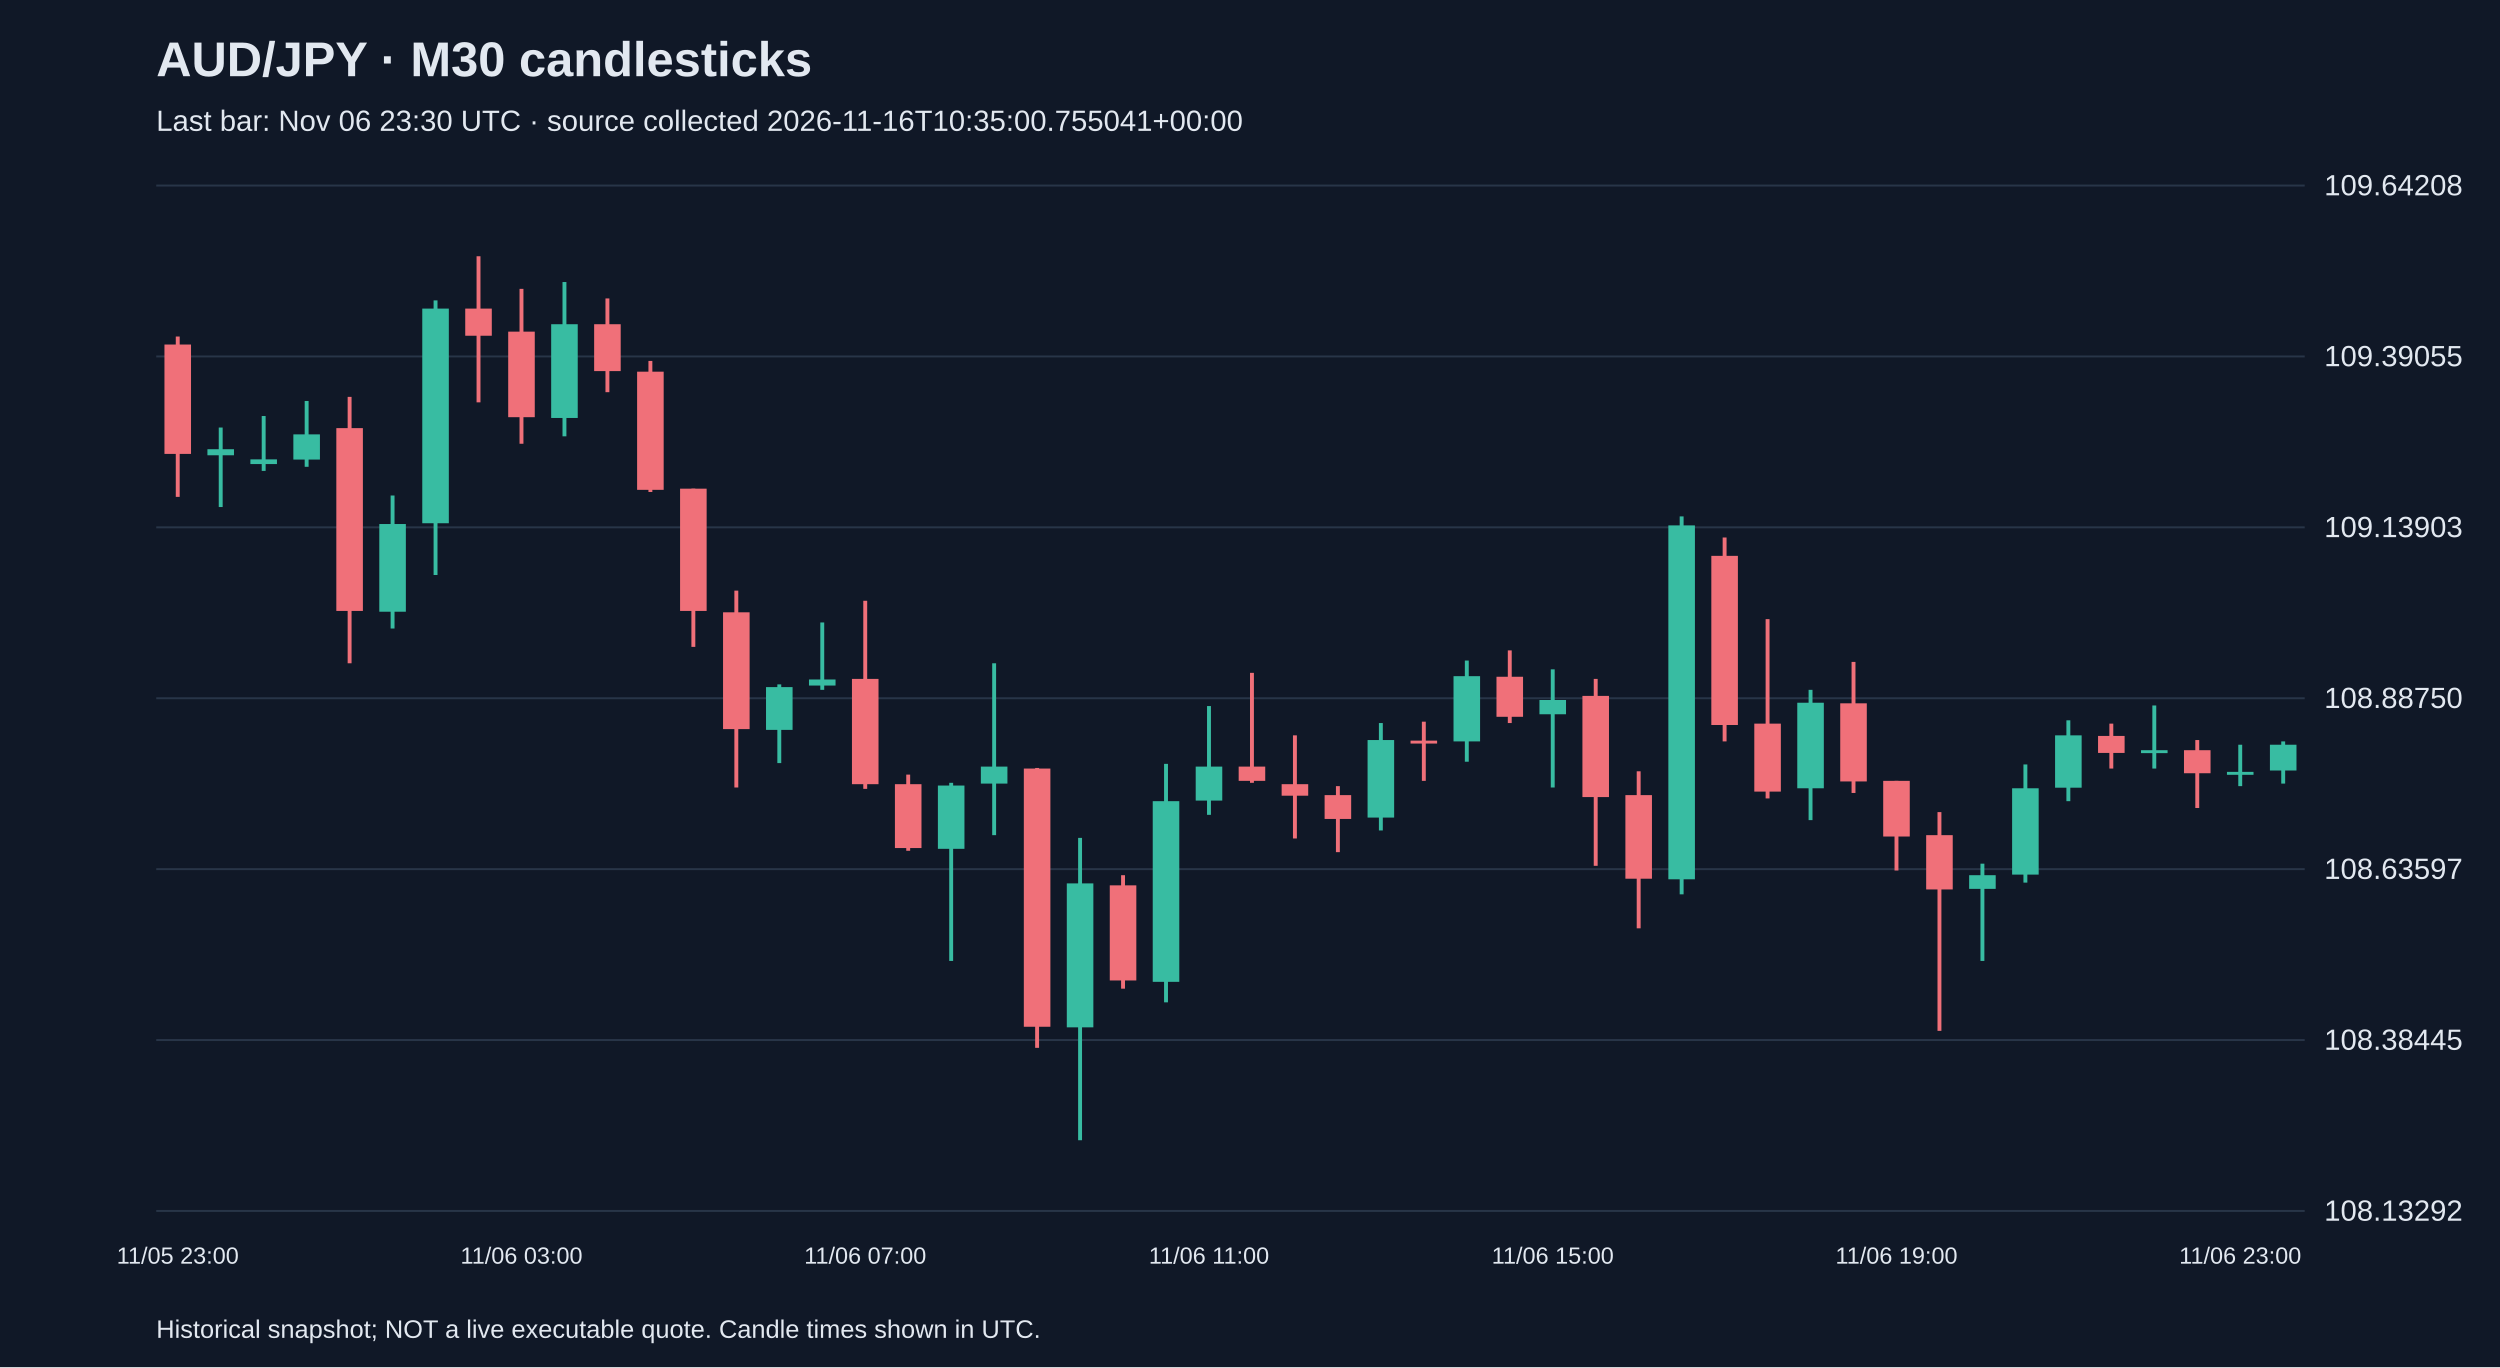
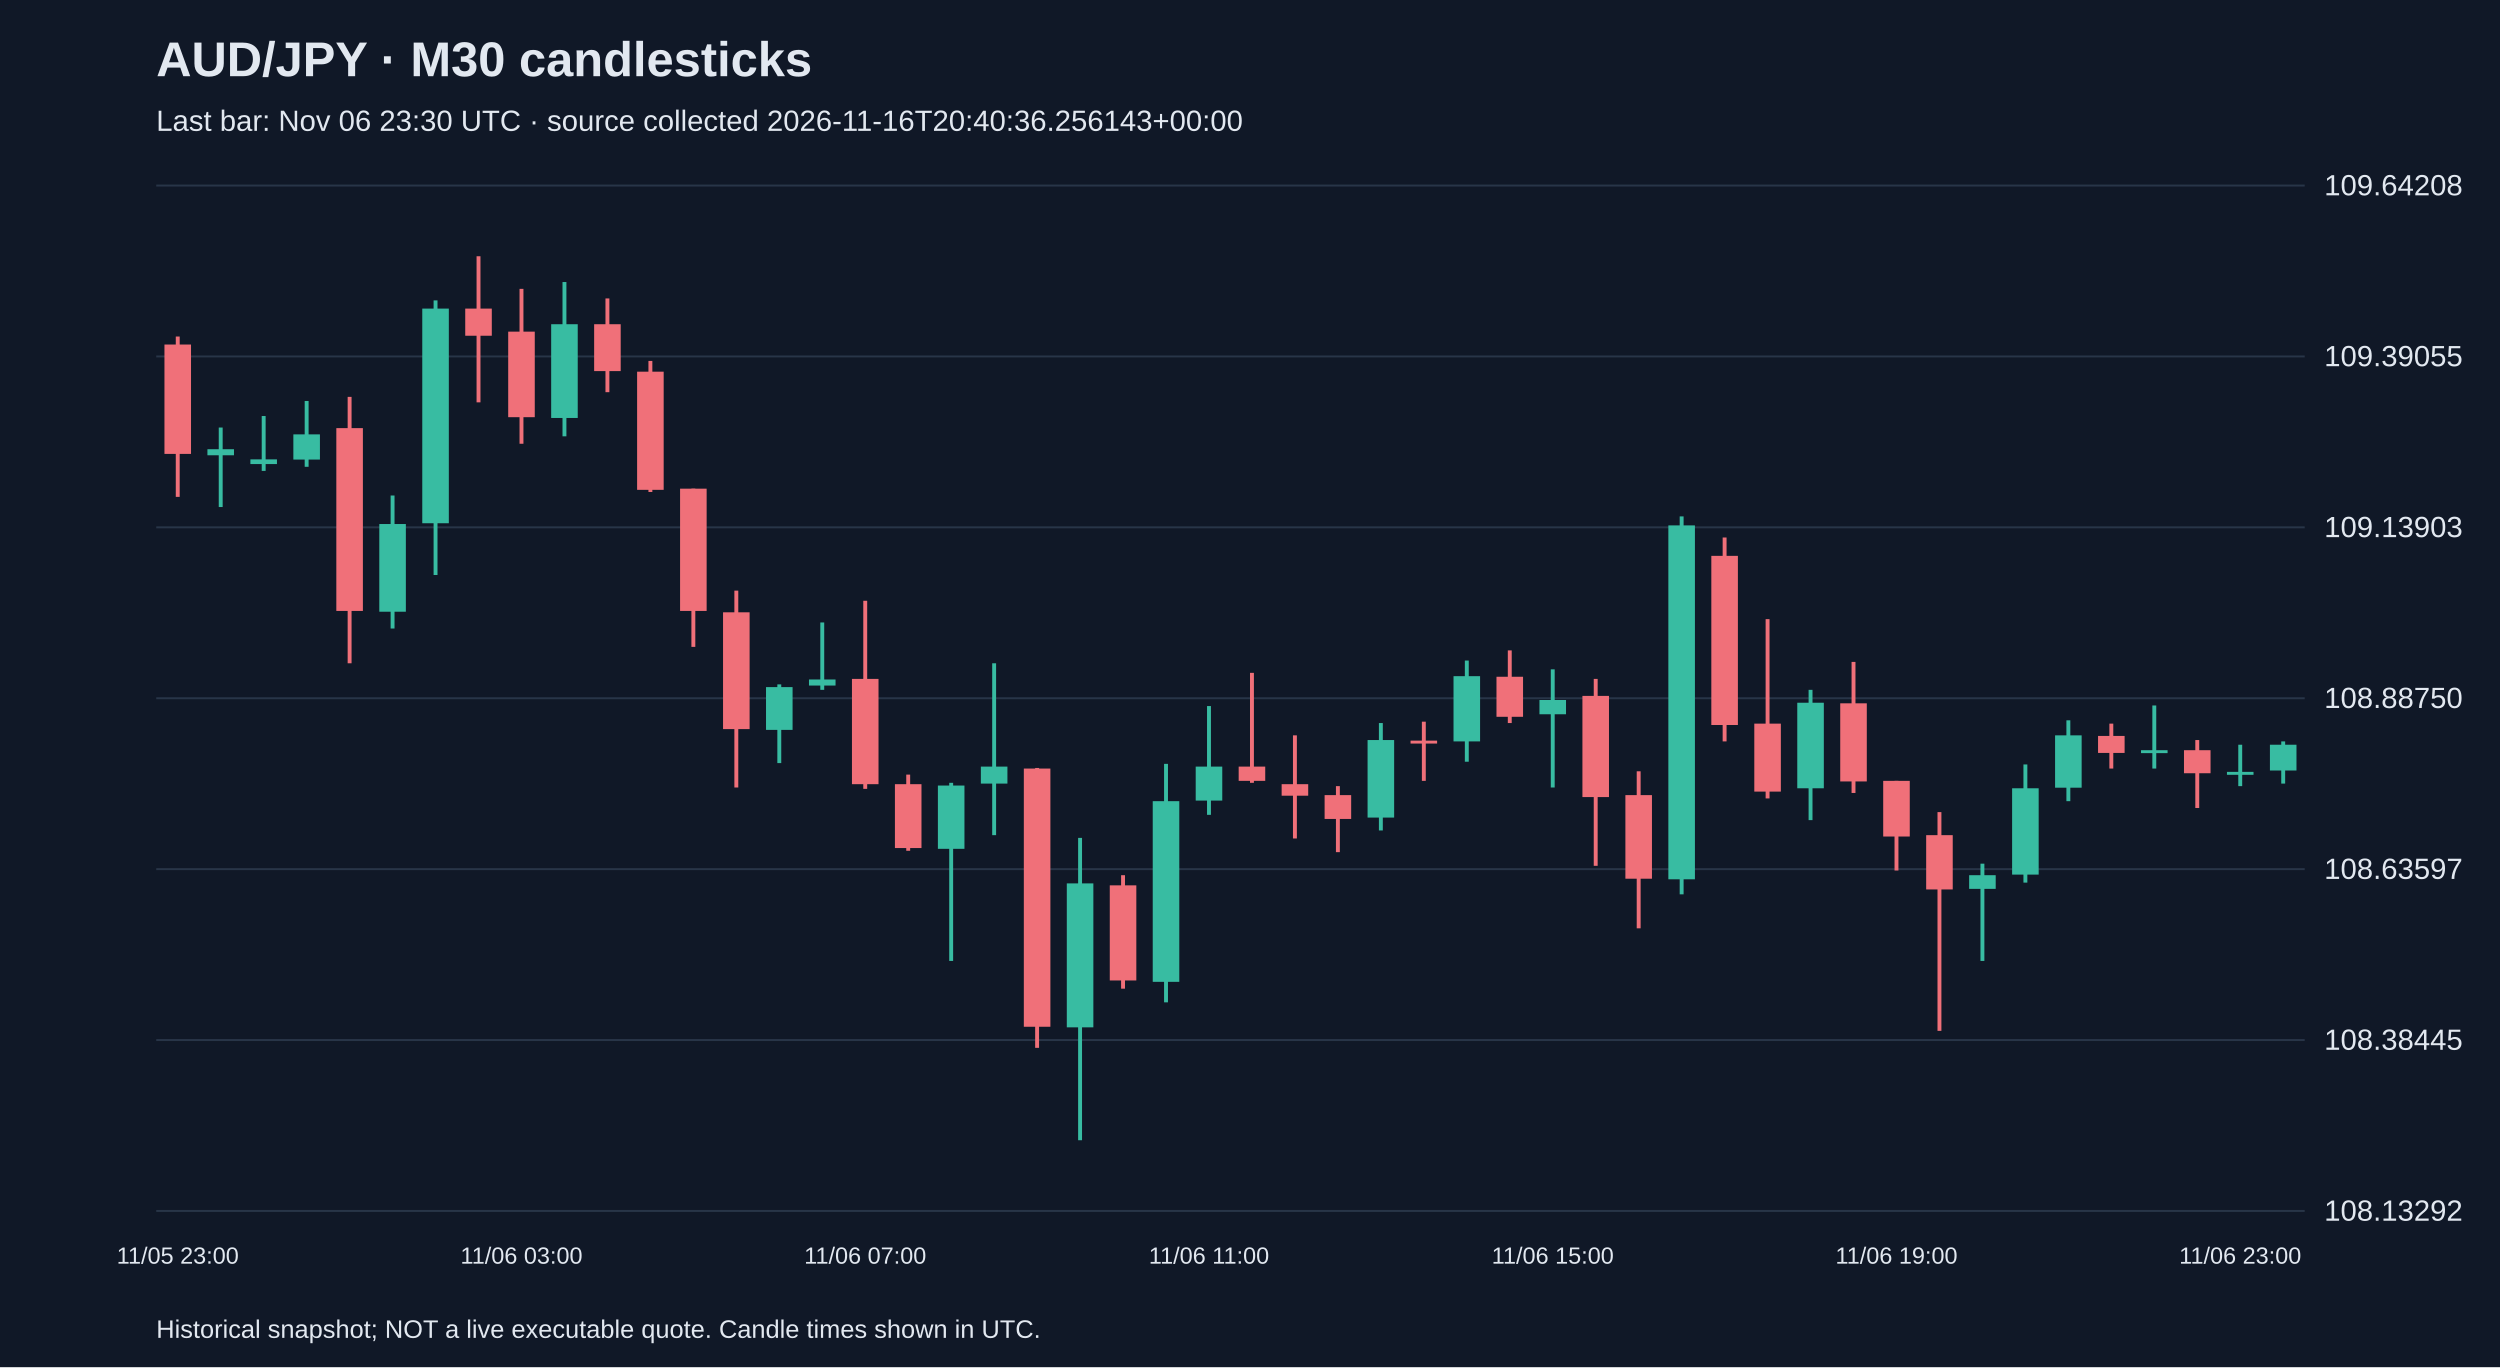
<svg xmlns="http://www.w3.org/2000/svg" viewBox="0 0 1280 700">
  <rect width="100%" height="100%" fill="#101827" />
  <style>text{font-family:Arial,sans-serif;fill:#e2e8f0}</style>
  <text x="80" y="39" font-size="25" font-weight="bold">AUD/JPY · M30 candlesticks</text>
-   <text x="80" y="67" font-size="15" fill="#a6b1c5">Last bar: Nov 06 23:30 UTC · source collected 2026-11-16T10:35:00.755041+00:00</text>
+   <text x="80" y="67" font-size="15" fill="#a6b1c5">Last bar: Nov 06 23:30 UTC · source collected 2026-11-16T20:40:36.256143+00:00</text>
  <line x1="80" y1="620.0" x2="1180" y2="620.0" stroke="#283548" />
  <text x="1190" y="625.0" font-size="15">108.13292</text>
  <line x1="80" y1="532.5" x2="1180" y2="532.5" stroke="#283548" />
  <text x="1190" y="537.5" font-size="15">108.38445</text>
  <line x1="80" y1="445.0" x2="1180" y2="445.0" stroke="#283548" />
  <text x="1190" y="450.0" font-size="15">108.63597</text>
  <line x1="80" y1="357.5" x2="1180" y2="357.5" stroke="#283548" />
  <text x="1190" y="362.5" font-size="15">108.88750</text>
  <line x1="80" y1="270.0" x2="1180" y2="270.0" stroke="#283548" />
  <text x="1190" y="275.0" font-size="15">109.13903</text>
  <line x1="80" y1="182.5" x2="1180" y2="182.5" stroke="#283548" />
  <text x="1190" y="187.5" font-size="15">109.39055</text>
  <line x1="80" y1="95.0" x2="1180" y2="95.0" stroke="#283548" />
  <text x="1190" y="100.0" font-size="15">109.64208</text>
  <line x1="91.0" y1="172.3" x2="91.0" y2="254.4" stroke="#f07079" stroke-width="2" />
  <rect x="84.2" y="176.4" width="13.6" height="56.0" fill="#f07079" />
  <text x="91.0" y="647" text-anchor="middle" font-size="12">11/05 23:00</text>
  <line x1="113.0" y1="218.9" x2="113.0" y2="259.6" stroke="#38bca2" stroke-width="2" />
  <rect x="106.2" y="230.0" width="13.6" height="3.1" fill="#38bca2" />
  <line x1="135.0" y1="213.0" x2="135.0" y2="241.1" stroke="#38bca2" stroke-width="2" />
  <rect x="128.2" y="235.2" width="13.6" height="2.4" fill="#38bca2" />
  <line x1="157.0" y1="205.3" x2="157.0" y2="239.0" stroke="#38bca2" stroke-width="2" />
  <rect x="150.2" y="222.4" width="13.6" height="12.9" fill="#38bca2" />
  <line x1="179.0" y1="203.2" x2="179.0" y2="339.6" stroke="#f07079" stroke-width="2" />
  <rect x="172.2" y="219.2" width="13.6" height="93.6" fill="#f07079" />
  <line x1="201.0" y1="253.7" x2="201.0" y2="321.8" stroke="#38bca2" stroke-width="2" />
  <rect x="194.2" y="268.3" width="13.6" height="44.9" fill="#38bca2" />
  <line x1="223.0" y1="153.8" x2="223.0" y2="294.4" stroke="#38bca2" stroke-width="2" />
  <rect x="216.2" y="158.0" width="13.6" height="109.9" fill="#38bca2" />
  <line x1="245.0" y1="131.2" x2="245.0" y2="206.0" stroke="#f07079" stroke-width="2" />
  <rect x="238.2" y="158.0" width="13.6" height="13.9" fill="#f07079" />
  <line x1="267.0" y1="147.9" x2="267.0" y2="227.2" stroke="#f07079" stroke-width="2" />
  <rect x="260.2" y="169.8" width="13.6" height="43.8" fill="#f07079" />
  <text x="267.0" y="647" text-anchor="middle" font-size="12">11/06 03:00</text>
  <line x1="289.0" y1="144.4" x2="289.0" y2="223.4" stroke="#38bca2" stroke-width="2" />
  <rect x="282.2" y="166.0" width="13.6" height="48.0" fill="#38bca2" />
  <line x1="311.0" y1="152.8" x2="311.0" y2="200.8" stroke="#f07079" stroke-width="2" />
  <rect x="304.2" y="166.0" width="13.6" height="24.0" fill="#f07079" />
  <line x1="333.0" y1="184.8" x2="333.0" y2="251.9" stroke="#f07079" stroke-width="2" />
  <rect x="326.2" y="190.3" width="13.6" height="60.5" fill="#f07079" />
  <line x1="355.0" y1="250.2" x2="355.0" y2="331.2" stroke="#f07079" stroke-width="2" />
  <rect x="348.2" y="250.2" width="13.6" height="62.6" fill="#f07079" />
  <line x1="377.0" y1="302.4" x2="377.0" y2="403.2" stroke="#f07079" stroke-width="2" />
  <rect x="370.2" y="313.5" width="13.6" height="59.8" fill="#f07079" />
  <line x1="399.0" y1="350.4" x2="399.0" y2="390.7" stroke="#38bca2" stroke-width="2" />
  <rect x="392.2" y="351.8" width="13.6" height="21.9" fill="#38bca2" />
  <line x1="421.0" y1="318.7" x2="421.0" y2="353.2" stroke="#38bca2" stroke-width="2" />
  <rect x="414.2" y="347.9" width="13.6" height="3.1" fill="#38bca2" />
  <line x1="443.0" y1="307.6" x2="443.0" y2="403.9" stroke="#f07079" stroke-width="2" />
  <rect x="436.2" y="347.6" width="13.6" height="53.9" fill="#f07079" />
  <text x="443.0" y="647" text-anchor="middle" font-size="12">11/06 07:00</text>
  <line x1="465.0" y1="396.6" x2="465.0" y2="435.6" stroke="#f07079" stroke-width="2" />
  <rect x="458.2" y="401.5" width="13.6" height="32.7" fill="#f07079" />
  <line x1="487.0" y1="400.8" x2="487.0" y2="492.0" stroke="#38bca2" stroke-width="2" />
  <rect x="480.2" y="402.2" width="13.6" height="32.4" fill="#38bca2" />
  <line x1="509.0" y1="339.6" x2="509.0" y2="427.6" stroke="#38bca2" stroke-width="2" />
  <rect x="502.2" y="392.5" width="13.6" height="8.7" fill="#38bca2" />
  <line x1="531.0" y1="393.2" x2="531.0" y2="536.5" stroke="#f07079" stroke-width="2" />
  <rect x="524.2" y="393.5" width="13.6" height="132.2" fill="#f07079" />
  <line x1="553.0" y1="429.0" x2="553.0" y2="583.8" stroke="#38bca2" stroke-width="2" />
  <rect x="546.2" y="452.3" width="13.6" height="73.7" fill="#38bca2" />
  <line x1="575.0" y1="448.1" x2="575.0" y2="506.2" stroke="#f07079" stroke-width="2" />
  <rect x="568.2" y="453.3" width="13.6" height="48.7" fill="#f07079" />
  <line x1="597.0" y1="391.1" x2="597.0" y2="513.2" stroke="#38bca2" stroke-width="2" />
  <rect x="590.2" y="410.2" width="13.6" height="92.5" fill="#38bca2" />
  <line x1="619.0" y1="361.5" x2="619.0" y2="417.2" stroke="#38bca2" stroke-width="2" />
  <rect x="612.2" y="392.5" width="13.6" height="17.4" fill="#38bca2" />
  <text x="619.0" y="647" text-anchor="middle" font-size="12">11/06 11:00</text>
  <line x1="641.0" y1="344.5" x2="641.0" y2="400.8" stroke="#f07079" stroke-width="2" />
  <rect x="634.2" y="392.5" width="13.6" height="7.3" fill="#f07079" />
  <line x1="663.0" y1="376.5" x2="663.0" y2="429.3" stroke="#f07079" stroke-width="2" />
  <rect x="656.2" y="401.5" width="13.6" height="5.9" fill="#f07079" />
  <line x1="685.0" y1="402.5" x2="685.0" y2="436.3" stroke="#f07079" stroke-width="2" />
  <rect x="678.2" y="407.1" width="13.6" height="12.2" fill="#f07079" />
  <line x1="707.0" y1="370.2" x2="707.0" y2="425.2" stroke="#38bca2" stroke-width="2" />
  <rect x="700.2" y="378.9" width="13.6" height="39.7" fill="#38bca2" />
  <line x1="729.0" y1="369.5" x2="729.0" y2="399.8" stroke="#f07079" stroke-width="2" />
  <rect x="722.2" y="379.2" width="13.6" height="1.5" fill="#f07079" />
  <line x1="751.0" y1="338.2" x2="751.0" y2="390.0" stroke="#38bca2" stroke-width="2" />
  <rect x="744.2" y="346.2" width="13.6" height="33.4" fill="#38bca2" />
  <line x1="773.0" y1="333.0" x2="773.0" y2="370.2" stroke="#f07079" stroke-width="2" />
  <rect x="766.2" y="346.5" width="13.6" height="20.5" fill="#f07079" />
  <line x1="795.0" y1="342.7" x2="795.0" y2="403.2" stroke="#38bca2" stroke-width="2" />
  <rect x="788.2" y="358.4" width="13.6" height="7.3" fill="#38bca2" />
  <text x="795.0" y="647" text-anchor="middle" font-size="12">11/06 15:00</text>
  <line x1="817.0" y1="347.6" x2="817.0" y2="443.3" stroke="#f07079" stroke-width="2" />
  <rect x="810.2" y="356.3" width="13.6" height="51.8" fill="#f07079" />
  <line x1="839.0" y1="394.9" x2="839.0" y2="475.3" stroke="#f07079" stroke-width="2" />
  <rect x="832.2" y="407.1" width="13.6" height="42.8" fill="#f07079" />
  <line x1="861.0" y1="264.4" x2="861.0" y2="457.9" stroke="#38bca2" stroke-width="2" />
  <rect x="854.2" y="269.0" width="13.6" height="181.2" fill="#38bca2" />
  <line x1="883.0" y1="275.2" x2="883.0" y2="379.6" stroke="#f07079" stroke-width="2" />
  <rect x="876.2" y="284.6" width="13.6" height="86.6" fill="#f07079" />
  <line x1="905.0" y1="317.0" x2="905.0" y2="408.8" stroke="#f07079" stroke-width="2" />
  <rect x="898.2" y="370.5" width="13.6" height="34.8" fill="#f07079" />
  <line x1="927.0" y1="353.2" x2="927.0" y2="419.9" stroke="#38bca2" stroke-width="2" />
  <rect x="920.2" y="359.8" width="13.6" height="43.8" fill="#38bca2" />
  <line x1="949.0" y1="338.9" x2="949.0" y2="406.0" stroke="#f07079" stroke-width="2" />
  <rect x="942.2" y="360.1" width="13.6" height="40.0" fill="#f07079" />
  <line x1="971.0" y1="399.8" x2="971.0" y2="445.7" stroke="#f07079" stroke-width="2" />
  <rect x="964.2" y="399.8" width="13.6" height="28.5" fill="#f07079" />
  <text x="971.0" y="647" text-anchor="middle" font-size="12">11/06 19:00</text>
  <line x1="993.0" y1="415.8" x2="993.0" y2="527.8" stroke="#f07079" stroke-width="2" />
  <rect x="986.2" y="427.6" width="13.6" height="27.8" fill="#f07079" />
  <line x1="1015.0" y1="442.2" x2="1015.0" y2="492.0" stroke="#38bca2" stroke-width="2" />
  <rect x="1008.2" y="448.1" width="13.6" height="7.0" fill="#38bca2" />
  <line x1="1037.0" y1="391.4" x2="1037.0" y2="451.9" stroke="#38bca2" stroke-width="2" />
  <rect x="1030.2" y="403.6" width="13.6" height="44.2" fill="#38bca2" />
  <line x1="1059.0" y1="368.8" x2="1059.0" y2="410.2" stroke="#38bca2" stroke-width="2" />
  <rect x="1052.2" y="376.5" width="13.6" height="26.8" fill="#38bca2" />
  <line x1="1081.0" y1="370.5" x2="1081.0" y2="393.5" stroke="#f07079" stroke-width="2" />
  <rect x="1074.2" y="376.8" width="13.6" height="8.7" fill="#f07079" />
  <line x1="1103.0" y1="361.2" x2="1103.0" y2="393.5" stroke="#38bca2" stroke-width="2" />
  <rect x="1096.2" y="384.1" width="13.6" height="1.5" fill="#38bca2" />
  <line x1="1125.0" y1="378.9" x2="1125.0" y2="413.7" stroke="#f07079" stroke-width="2" />
  <rect x="1118.2" y="384.1" width="13.6" height="11.8" fill="#f07079" />
  <line x1="1147.0" y1="381.3" x2="1147.0" y2="402.5" stroke="#38bca2" stroke-width="2" />
  <rect x="1140.2" y="395.2" width="13.6" height="1.5" fill="#38bca2" />
  <text x="1147.0" y="647" text-anchor="middle" font-size="12">11/06 23:00</text>
  <line x1="1169.0" y1="379.6" x2="1169.0" y2="401.2" stroke="#38bca2" stroke-width="2" />
  <rect x="1162.2" y="381.3" width="13.6" height="13.2" fill="#38bca2" />
  <text x="80" y="685" font-size="13">Historical snapshot; NOT a live executable quote. Candle times shown in UTC.</text>
</svg>
